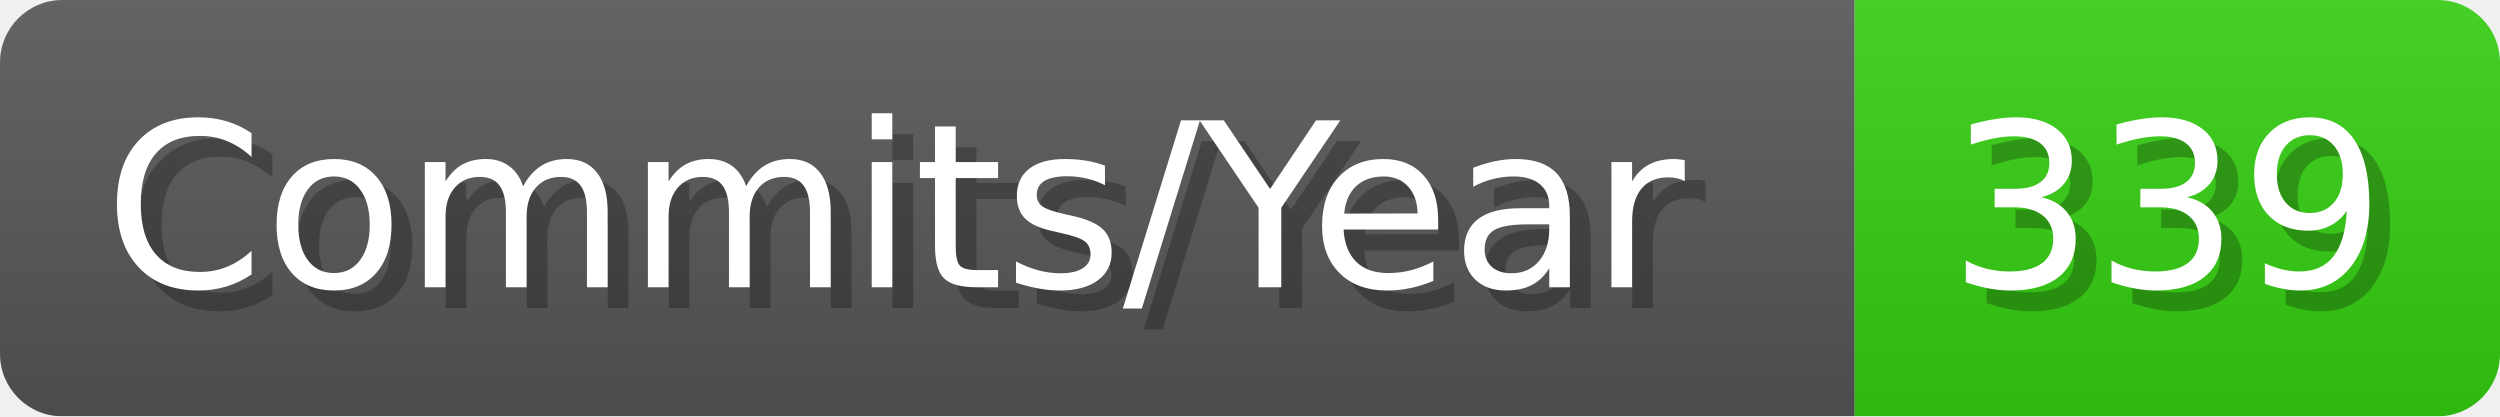
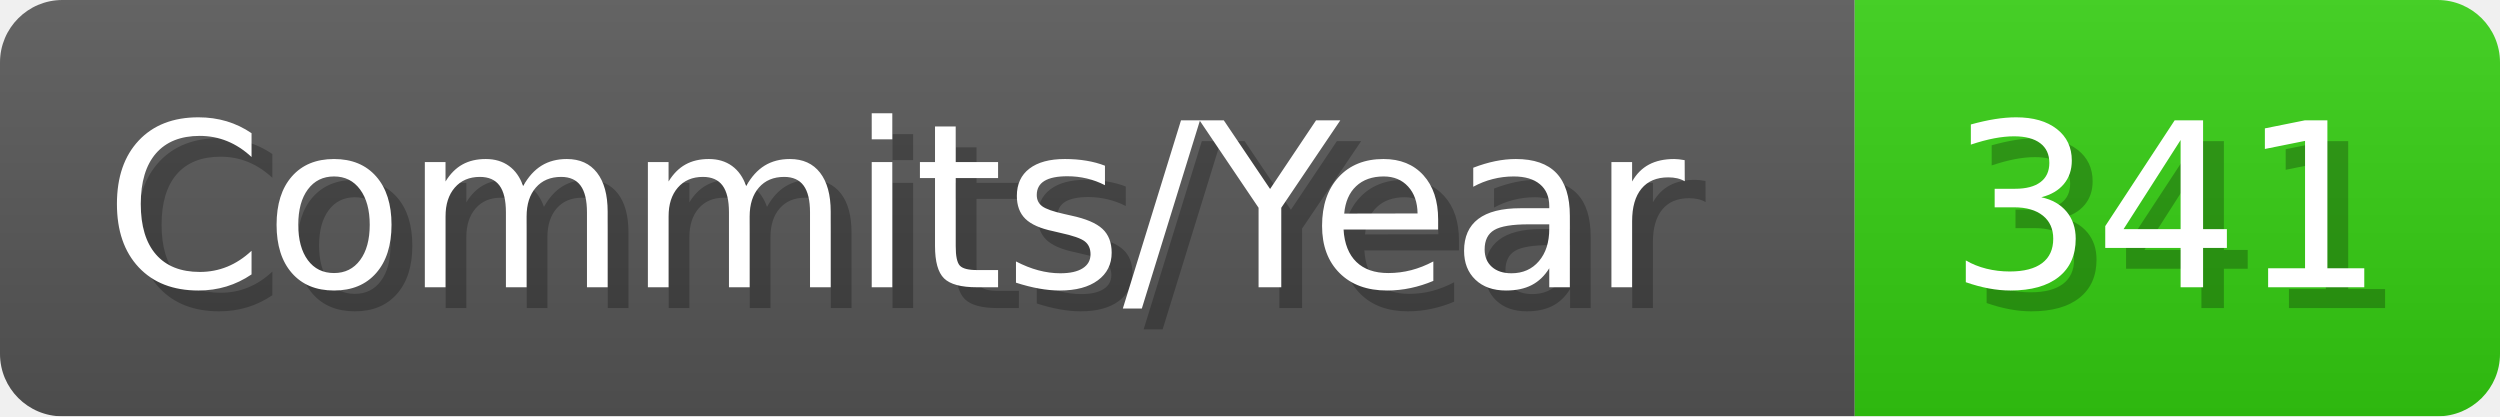
- <svg xmlns="http://www.w3.org/2000/svg" width="120.1" height="20" viewBox="0 0 1201 200" role="img" aria-label="Commits/Year: 339">
+ <svg xmlns="http://www.w3.org/2000/svg" width="120.1" height="20" viewBox="0 0 1201 200" role="img" aria-label="Commits/Year: 341">
  <linearGradient id="aUPdi" x2="0" y2="100%">
    <stop offset="0" stop-opacity=".1" stop-color="#EEE" />
    <stop offset="1" stop-opacity=".1" />
  </linearGradient>
  <mask id="WfAiQ">
    <rect width="1201" height="200" rx="30" fill="#FFF" />
  </mask>
  <g mask="url(#WfAiQ)">
    <rect width="891" height="200" fill="#555" />
    <rect width="310" height="200" fill="#3C1" x="891" />
    <rect width="1201" height="200" fill="url(#aUPdi)" />
  </g>
  <g aria-hidden="true" fill="#fff" text-anchor="start" font-family="Verdana,DejaVu Sans,sans-serif" font-size="110">
    <text x="60" y="148" textLength="791" fill="#000" opacity="0.25">Commits/Year</text>
    <text x="50" y="138" textLength="791">Commits/Year</text>
-     <text x="946" y="148" textLength="210" fill="#000" opacity="0.25">339</text>
-     <text x="936" y="138" textLength="210">339</text>
+     <text x="946" y="148" textLength="210" fill="#000" opacity="0.25">341</text>
+     <text x="936" y="138" textLength="210">341</text>
  </g>
</svg>
